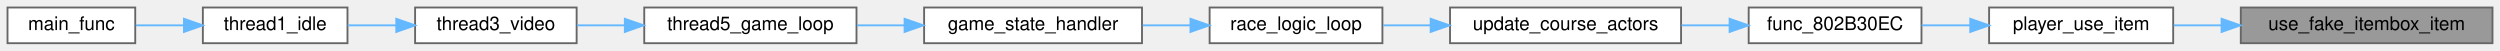
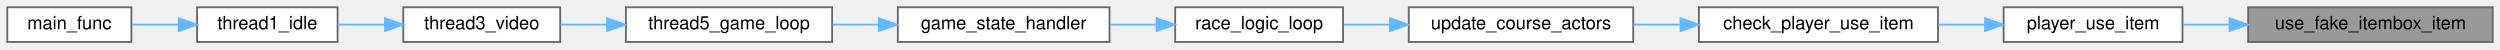
- <svg xmlns="http://www.w3.org/2000/svg" xmlns:xlink="http://www.w3.org/1999/xlink" width="1331pt" height="27pt" viewBox="0.00 0.00 1331.00 27.00">
+ <svg xmlns="http://www.w3.org/2000/svg" xmlns:xlink="http://www.w3.org/1999/xlink" width="1370pt" height="27pt" viewBox="0.00 0.00 1370.00 27.00">
  <g id="graph0" class="graph" transform="scale(1 1) rotate(0) translate(4 23)">
    <g id="Node000001" class="node">
      <g id="a_Node000001">
        <a xlink:title=" ">
-           <polygon fill="#999999" stroke="#666666" points="1323,-19 1189,-19 1189,0 1323,0 1323,-19" />
-           <text text-anchor="middle" x="1256" y="-7" font-family="Helvetica,sans-Serif" font-size="10.00">use_fake_itembox_item</text>
+           <polygon fill="#999999" stroke="#666666" points="1362,-19 1228,-19 1228,0 1362,0 1362,-19" />
+           <text text-anchor="middle" x="1295" y="-7" font-family="Helvetica,sans-Serif" font-size="10.00">use_fake_itembox_item</text>
        </a>
      </g>
    </g>
    <g id="Node000002" class="node">
      <g id="a_Node000002">
        <a xlink:href="actors__extended_8c.html#a6c53567ce07da53daa086cb9b09076a1" target="_top" xlink:title=" ">
-           <polygon fill="white" stroke="#666666" points="1153,-19 1055,-19 1055,0 1153,0 1153,-19" />
-           <text text-anchor="middle" x="1104" y="-7" font-family="Helvetica,sans-Serif" font-size="10.00">player_use_item</text>
+           <polygon fill="white" stroke="#666666" points="1192,-19 1094,-19 1094,0 1192,0 1192,-19" />
+           <text text-anchor="middle" x="1143" y="-7" font-family="Helvetica,sans-Serif" font-size="10.00">player_use_item</text>
        </a>
      </g>
    </g>
    <g id="edge1_Node000001_Node000002" class="edge">
      <g id="a_edge1_Node000001_Node000002">
        <a xlink:title=" ">
-           <path fill="none" stroke="#63b8ff" d="M1178.66,-9.5C1170.04,-9.5 1161.43,-9.5 1153.31,-9.5" />
-           <polygon fill="#63b8ff" stroke="#63b8ff" points="1178.77,-13 1188.77,-9.5 1178.77,-6 1178.77,-13" />
+           <path fill="none" stroke="#63b8ff" d="M1217.66,-9.5C1209.04,-9.5 1200.43,-9.5 1192.31,-9.5" />
+           <polygon fill="#63b8ff" stroke="#63b8ff" points="1217.77,-13 1227.77,-9.5 1217.77,-6 1217.77,-13" />
        </a>
      </g>
    </g>
    <g id="Node000003" class="node">
      <g id="a_Node000003">
-         <a xlink:href="actors__extended_8c.html#affe4d62e8904ae798166bff9d8bcfc75" target="_top" xlink:title=" ">
-           <polygon fill="white" stroke="#666666" points="1019,-19 927,-19 927,0 1019,0 1019,-19" />
-           <text text-anchor="middle" x="973" y="-7" font-family="Helvetica,sans-Serif" font-size="10.00">func_802B30EC</text>
+         <a xlink:href="actors__extended_8c.html#afd7ab650c7f22bef507645c85cc0ca37" target="_top" xlink:title=" ">
+           <polygon fill="white" stroke="#666666" points="1058,-19 927,-19 927,0 1058,0 1058,-19" />
+           <text text-anchor="middle" x="992.5" y="-7" font-family="Helvetica,sans-Serif" font-size="10.00">check_player_use_item</text>
        </a>
      </g>
    </g>
    <g id="edge2_Node000002_Node000003" class="edge">
      <g id="a_edge2_Node000002_Node000003">
        <a xlink:title=" ">
-           <path fill="none" stroke="#63b8ff" d="M1044.91,-9.5C1036.24,-9.5 1027.42,-9.5 1019.08,-9.5" />
-           <polygon fill="#63b8ff" stroke="#63b8ff" points="1044.97,-13 1054.97,-9.5 1044.97,-6 1044.97,-13" />
+           <path fill="none" stroke="#63b8ff" d="M1083.74,-9.5C1075.37,-9.5 1066.71,-9.5 1058.22,-9.5" />
+           <polygon fill="#63b8ff" stroke="#63b8ff" points="1083.79,-13 1093.79,-9.5 1083.79,-6 1083.79,-13" />
        </a>
      </g>
    </g>
    <g id="Node000004" class="node">
      <g id="a_Node000004">
        <a xlink:href="actors_8c.html#aa6387502059c64a81d32c944b39d78f9" target="_top" xlink:title=" ">
          <polygon fill="white" stroke="#666666" points="891,-19 768,-19 768,0 891,0 891,-19" />
          <text text-anchor="middle" x="829.5" y="-7" font-family="Helvetica,sans-Serif" font-size="10.00">update_course_actors</text>
        </a>
      </g>
    </g>
    <g id="edge3_Node000003_Node000004" class="edge">
      <g id="a_edge3_Node000003_Node000004">
        <a xlink:title=" ">
-           <path fill="none" stroke="#63b8ff" d="M916.8,-9.5C908.42,-9.5 899.73,-9.5 891.24,-9.5" />
-           <polygon fill="#63b8ff" stroke="#63b8ff" points="916.84,-13 926.84,-9.5 916.84,-6 916.84,-13" />
+           <path fill="none" stroke="#63b8ff" d="M916.89,-9.5C908.27,-9.5 899.56,-9.5 891.15,-9.5" />
+           <polygon fill="#63b8ff" stroke="#63b8ff" points="916.94,-13 926.94,-9.5 916.94,-6 916.94,-13" />
        </a>
      </g>
    </g>
    <g id="Node000005" class="node">
      <g id="a_Node000005">
        <a xlink:href="main_8c.html#afff87ffcbfee4f1f37d443110aa7b52a" target="_top" xlink:title=" ">
          <polygon fill="white" stroke="#666666" points="732,-19 640,-19 640,0 732,0 732,-19" />
          <text text-anchor="middle" x="686" y="-7" font-family="Helvetica,sans-Serif" font-size="10.00">race_logic_loop</text>
        </a>
      </g>
    </g>
    <g id="edge4_Node000004_Node000005" class="edge">
      <g id="a_edge4_Node000004_Node000005">
        <a xlink:title=" ">
          <path fill="none" stroke="#63b8ff" d="M757.62,-9.5C749.04,-9.5 740.46,-9.5 732.39,-9.5" />
          <polygon fill="#63b8ff" stroke="#63b8ff" points="757.67,-13 767.67,-9.5 757.67,-6 757.67,-13" />
        </a>
      </g>
    </g>
    <g id="Node000006" class="node">
      <g id="a_Node000006">
        <a xlink:href="main_8c.html#ae04143ce8113cdafa007c642eb620bc8" target="_top" xlink:title=" ">
          <polygon fill="white" stroke="#666666" points="604,-19 488,-19 488,0 604,0 604,-19" />
          <text text-anchor="middle" x="546" y="-7" font-family="Helvetica,sans-Serif" font-size="10.00">game_state_handler</text>
        </a>
      </g>
    </g>
    <g id="edge5_Node000005_Node000006" class="edge">
      <g id="a_edge5_Node000005_Node000006">
        <a xlink:title=" ">
          <path fill="none" stroke="#63b8ff" d="M629.79,-9.5C621.43,-9.5 612.78,-9.5 604.38,-9.5" />
          <polygon fill="#63b8ff" stroke="#63b8ff" points="629.81,-13 639.81,-9.5 629.81,-6 629.81,-13" />
        </a>
      </g>
    </g>
    <g id="Node000007" class="node">
      <g id="a_Node000007">
        <a xlink:href="main_8c.html#a633ed517e458daeb768f5361895dcac9" target="_top" xlink:title=" ">
          <polygon fill="white" stroke="#666666" points="452,-19 339,-19 339,0 452,0 452,-19" />
          <text text-anchor="middle" x="395.5" y="-7" font-family="Helvetica,sans-Serif" font-size="10.00">thread5_game_loop</text>
        </a>
      </g>
    </g>
    <g id="edge6_Node000006_Node000007" class="edge">
      <g id="a_edge6_Node000006_Node000007">
        <a xlink:title=" ">
          <path fill="none" stroke="#63b8ff" d="M477.42,-9.5C469.02,-9.5 460.5,-9.5 452.3,-9.5" />
          <polygon fill="#63b8ff" stroke="#63b8ff" points="477.59,-13 487.59,-9.5 477.59,-6 477.59,-13" />
        </a>
      </g>
    </g>
    <g id="Node000008" class="node">
      <g id="a_Node000008">
        <a xlink:href="main_8c.html#a023b8f272e4efbd33f371e91ffff6b30" target="_top" xlink:title=" ">
          <polygon fill="white" stroke="#666666" points="303,-19 217,-19 217,0 303,0 303,-19" />
          <text text-anchor="middle" x="260" y="-7" font-family="Helvetica,sans-Serif" font-size="10.00">thread3_video</text>
        </a>
      </g>
    </g>
    <g id="edge7_Node000007_Node000008" class="edge">
      <g id="a_edge7_Node000007_Node000008">
        <a xlink:title=" ">
          <path fill="none" stroke="#63b8ff" d="M328.57,-9.5C319.94,-9.5 311.3,-9.5 303.21,-9.5" />
          <polygon fill="#63b8ff" stroke="#63b8ff" points="328.66,-13 338.66,-9.5 328.66,-6 328.66,-13" />
        </a>
      </g>
    </g>
    <g id="Node000009" class="node">
      <g id="a_Node000009">
        <a xlink:href="main_8c.html#a1e35d2b842121e6aea373f09381616e5" target="_top" xlink:title=" ">
          <polygon fill="white" stroke="#666666" points="181,-19 104,-19 104,0 181,0 181,-19" />
          <text text-anchor="middle" x="142.5" y="-7" font-family="Helvetica,sans-Serif" font-size="10.00">thread1_idle</text>
        </a>
      </g>
    </g>
    <g id="edge8_Node000008_Node000009" class="edge">
      <g id="a_edge8_Node000008_Node000009">
        <a xlink:title=" ">
          <path fill="none" stroke="#63b8ff" d="M206.9,-9.5C198.2,-9.5 189.33,-9.5 181.09,-9.5" />
          <polygon fill="#63b8ff" stroke="#63b8ff" points="206.98,-13 216.98,-9.5 206.98,-6 206.98,-13" />
        </a>
      </g>
    </g>
    <g id="Node000010" class="node">
      <g id="a_Node000010">
        <a xlink:href="main_8c.html#a4f87d43525fe95f60ea92bc8a3b70e62" target="_top" xlink:title=" ">
          <polygon fill="white" stroke="#666666" points="68,-19 0,-19 0,0 68,0 68,-19" />
          <text text-anchor="middle" x="34" y="-7" font-family="Helvetica,sans-Serif" font-size="10.00">main_func</text>
        </a>
      </g>
    </g>
    <g id="edge9_Node000009_Node000010" class="edge">
      <g id="a_edge9_Node000009_Node000010">
        <a xlink:title=" ">
          <path fill="none" stroke="#63b8ff" d="M93.95,-9.5C85.29,-9.5 76.44,-9.5 68.31,-9.5" />
          <polygon fill="#63b8ff" stroke="#63b8ff" points="93.95,-13 103.95,-9.5 93.95,-6 93.95,-13" />
        </a>
      </g>
    </g>
  </g>
</svg>
